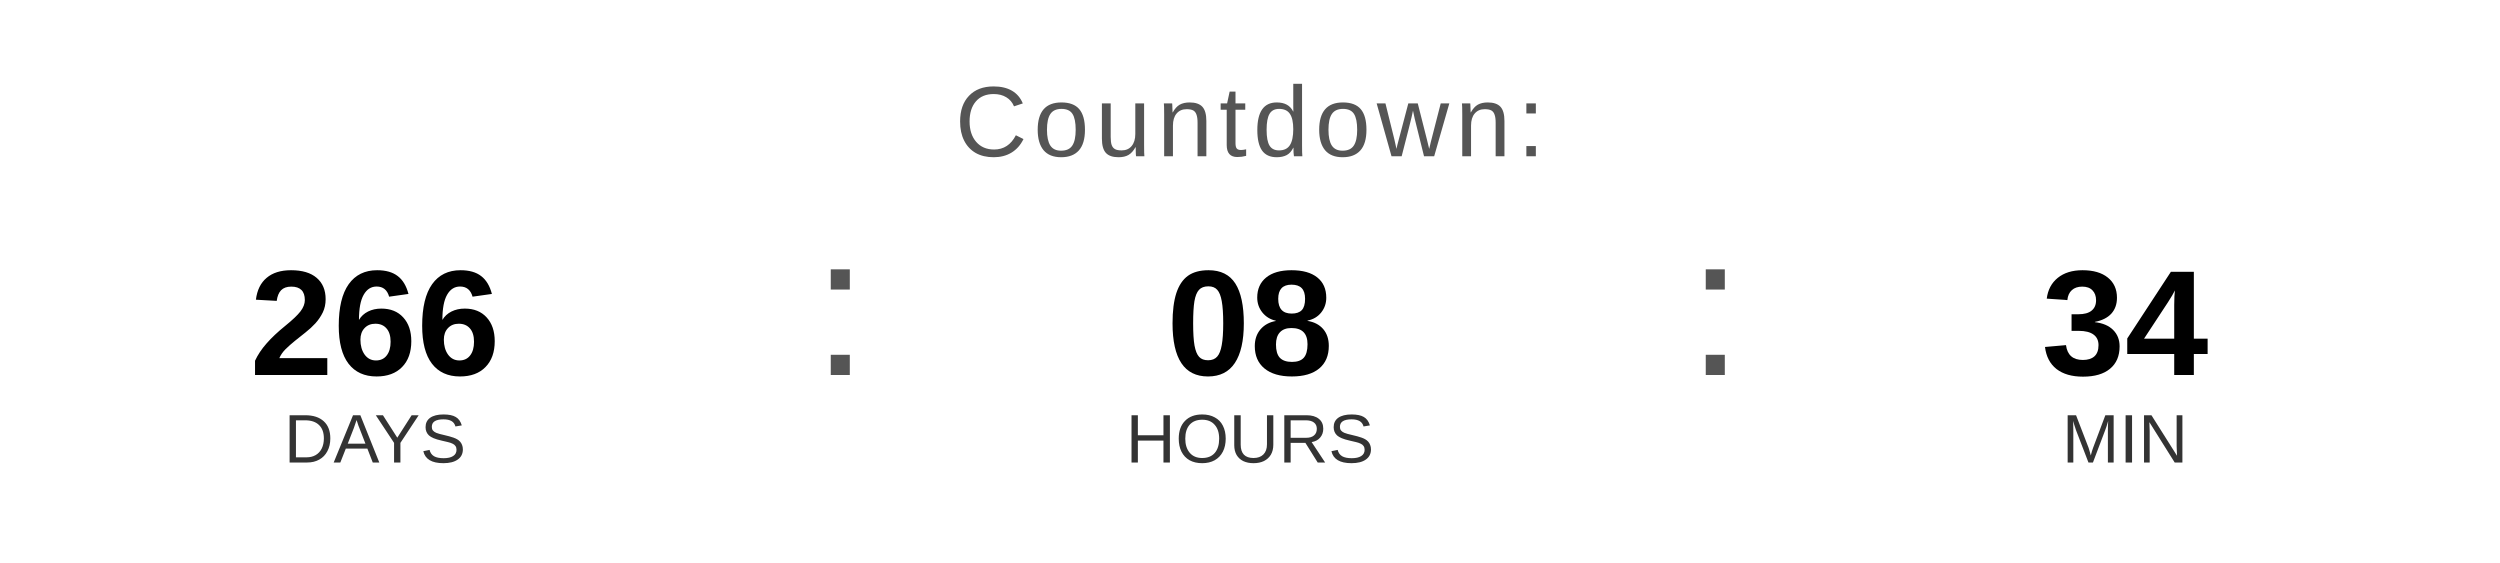
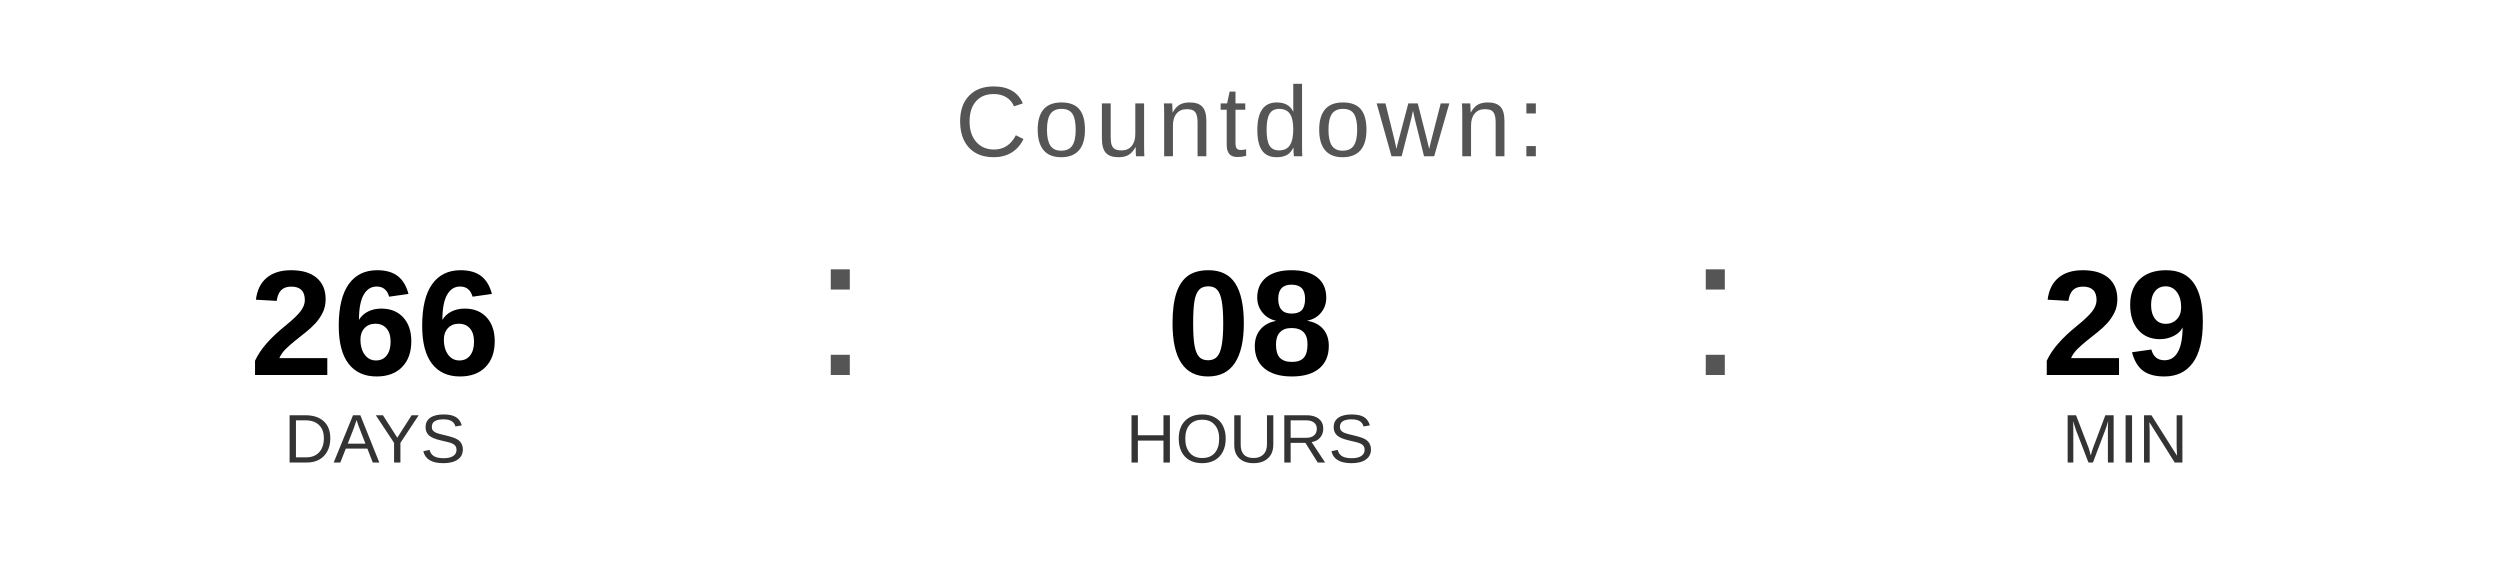
<svg xmlns="http://www.w3.org/2000/svg" width="400" height="90" viewBox="0 0 400 90">
  <text x="200" y="25" font-family="Arial, Helvetica, sans-serif" font-size="16" fill="#555555" text-anchor="middle" letter-spacing="1">
    Countdown:
  </text>
  <text x="60" y="60" font-family="Arial, Helvetica, sans-serif" font-size="24" font-weight="bold" fill="#000000" text-anchor="middle">266</text>
  <text x="60" y="74" font-family="Arial, Helvetica, sans-serif" font-size="11" fill="#333333" text-anchor="middle">DAYS</text>
  <text x="130" y="60" font-family="Arial, sans-serif" font-size="32" fill="#555555">:</text>
  <text x="200" y="60" font-family="Arial, Helvetica, sans-serif" font-size="24" font-weight="bold" fill="#000000" text-anchor="middle">08</text>
  <text x="200" y="74" font-family="Arial, Helvetica, sans-serif" font-size="11" fill="#333333" text-anchor="middle">HOURS</text>
  <text x="270" y="60" font-family="Arial, sans-serif" font-size="32" fill="#555555">:</text>
-   <text x="340" y="60" font-family="Arial, Helvetica, sans-serif" font-size="24" font-weight="bold" fill="#000000" text-anchor="middle">34</text>
+   <text x="340" y="60" font-family="Arial, Helvetica, sans-serif" font-size="24" font-weight="bold" fill="#000000" text-anchor="middle">29</text>
  <text x="340" y="74" font-family="Arial, Helvetica, sans-serif" font-size="11" fill="#333333" text-anchor="middle">MIN</text>
</svg>
